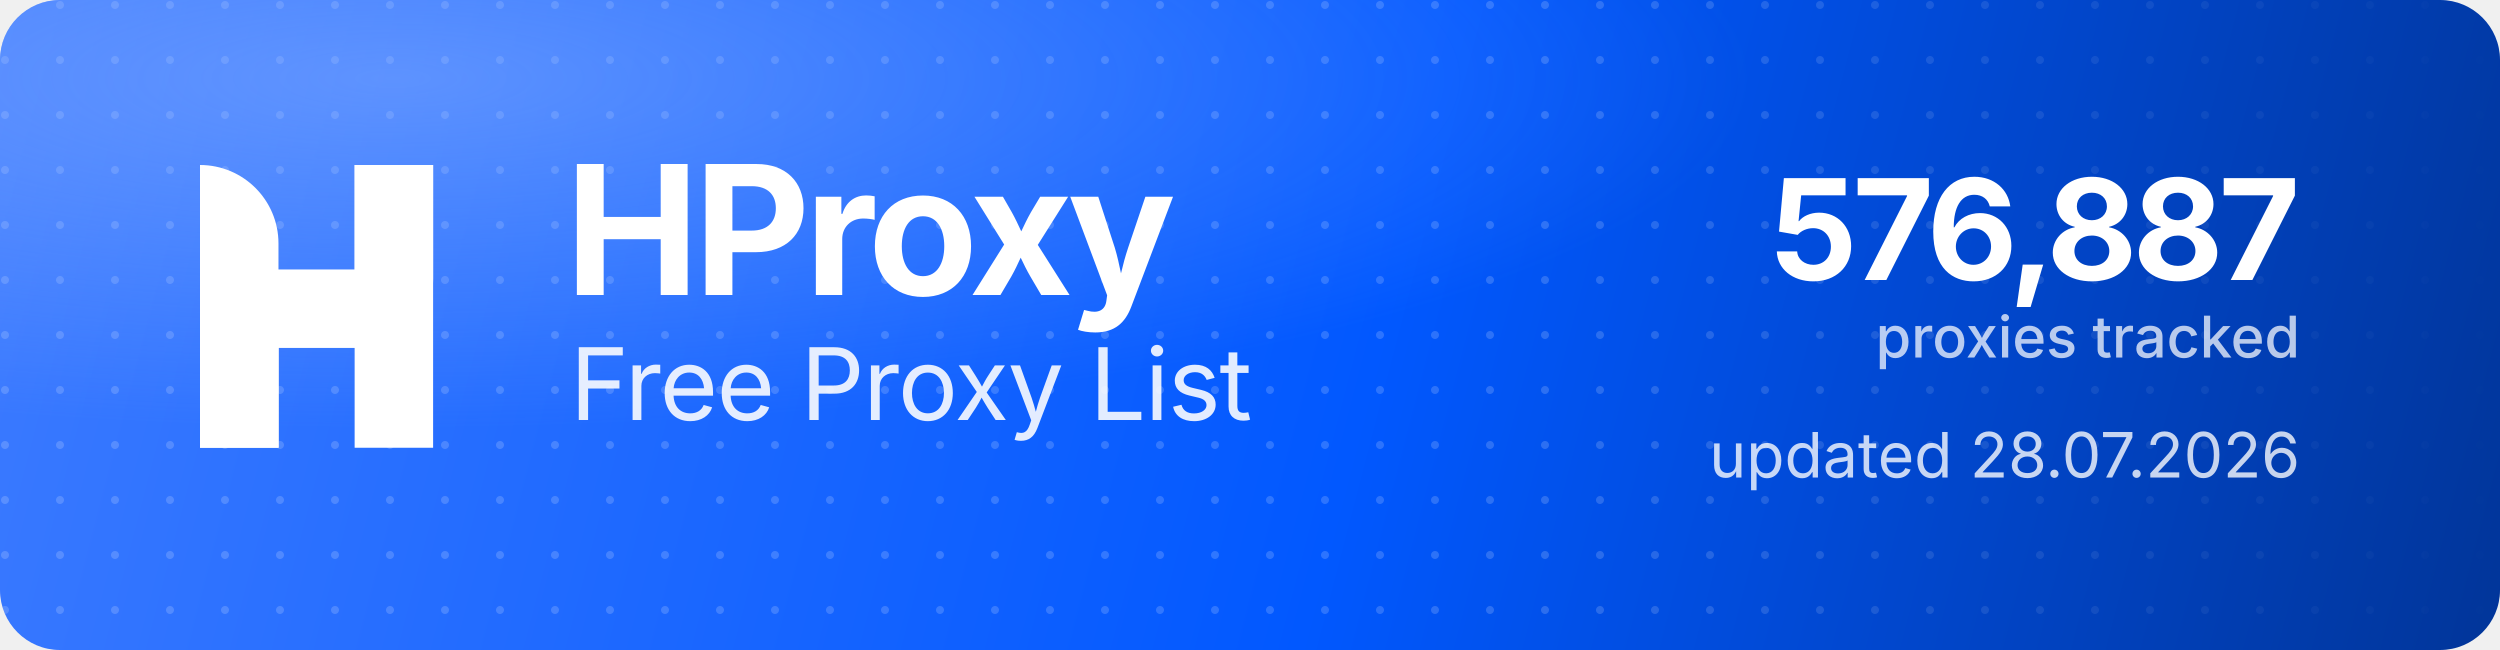
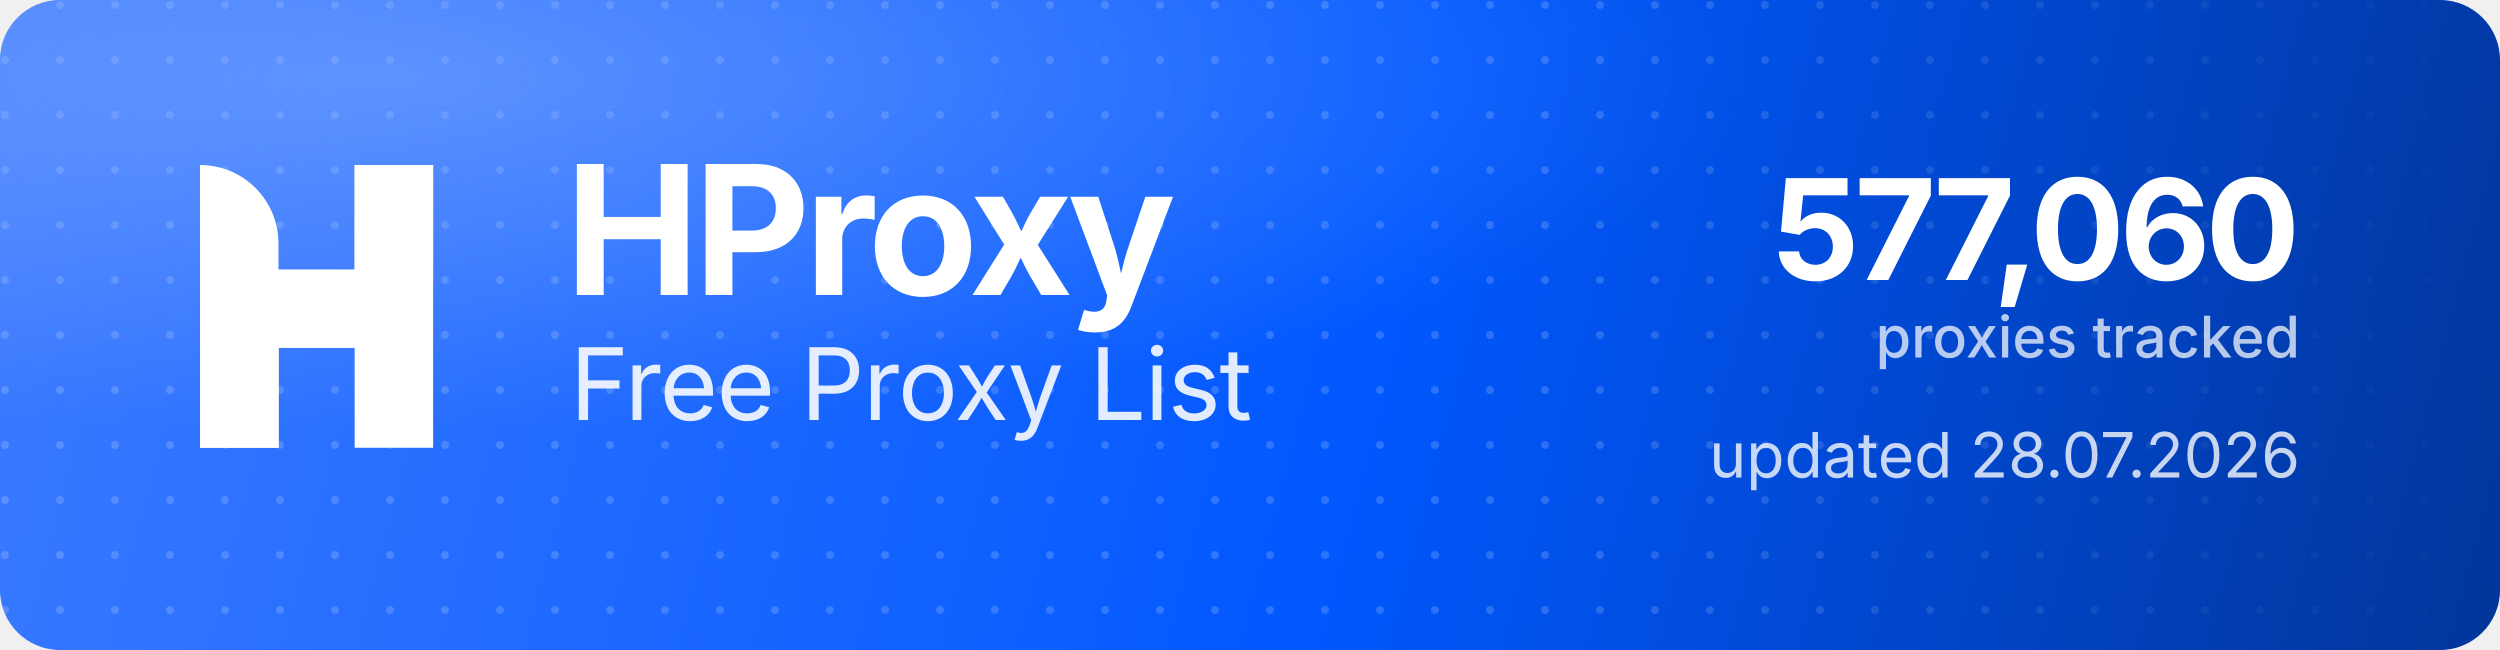
<svg xmlns="http://www.w3.org/2000/svg" width="1000" height="260" viewBox="0 0 1000 260" role="img" aria-label="HProxy Free Proxy List">
  <defs>
    <linearGradient id="hp-bg" x1="0" y1="0" x2="1000" y2="260" gradientUnits="userSpaceOnUse">
      <stop offset="0" stop-color="#3D7BFF" />
      <stop offset="0.55" stop-color="#0158FF" />
      <stop offset="1" stop-color="#013599" />
    </linearGradient>
    <radialGradient id="hp-glow" cx="0.16" cy="0.12" r="0.9">
      <stop offset="0" stop-color="#8FB4FF" stop-opacity="0.5" />
      <stop offset="0.6" stop-color="#8FB4FF" stop-opacity="0" />
    </radialGradient>
    <pattern id="hp-dots" width="22" height="22" patternUnits="userSpaceOnUse">
      <circle cx="2" cy="2" r="1.6" fill="#FFFFFF" fill-opacity="0.17" />
    </pattern>
    <linearGradient id="hp-dot-fade" x1="0" y1="0" x2="1000" y2="0" gradientUnits="userSpaceOnUse">
      <stop offset="0" stop-color="#FFFFFF" stop-opacity="1" />
      <stop offset="0.62" stop-color="#FFFFFF" stop-opacity="1" />
      <stop offset="1" stop-color="#FFFFFF" stop-opacity="0" />
    </linearGradient>
    <mask id="hp-dot-mask">
      <rect width="1000" height="260" fill="url(#hp-dot-fade)" />
    </mask>
  </defs>
  <rect width="1000" height="260" rx="24" fill="url(#hp-bg)" />
  <rect width="1000" height="260" rx="24" fill="url(#hp-dots)" mask="url(#hp-dot-mask)" />
  <rect width="1000" height="260" rx="24" fill="url(#hp-glow)" />
  <g transform="translate(80,66) scale(4.35)" fill="#FFFFFF">
    <path d="M0 0V0C3.985 0 7.216 3.231 7.216 7.216V26H0V0Z" />
    <rect x="14.219" width="7.216" height="26" />
    <path d="M7.235 26H0V15.971C0 12.455 2.851 9.604 6.367 9.604H14.22V0H21.437V10.453C21.437 13.97 18.586 16.82 15.069 16.82H7.235V26Z" />
  </g>
  <text x="226" y="118" font-family="'Geist','Inter','Segoe UI',system-ui,-apple-system,Helvetica,Arial,sans-serif" font-size="72" font-weight="700" letter-spacing="-2.3" fill="#FFFFFF">HProxy</text>
  <text x="228" y="168" font-family="'Geist','Inter','Segoe UI',system-ui,-apple-system,Helvetica,Arial,sans-serif" font-size="40" font-weight="400" letter-spacing="-0.5" fill="#FFFFFF" fill-opacity="0.88">Free Proxy List</text>
-   <text x="920" y="112" text-anchor="end" font-family="'Geist','Inter','Segoe UI',system-ui,-apple-system,Helvetica,Arial,sans-serif" font-size="56" font-weight="700" letter-spacing="-2" fill="#FFFFFF">576,887</text>
+   <text x="920" y="112" text-anchor="end" font-family="'Geist','Inter','Segoe UI',system-ui,-apple-system,Helvetica,Arial,sans-serif" font-size="56" font-weight="700" letter-spacing="-2" fill="#FFFFFF">577,060</text>
  <text x="920" y="143" text-anchor="end" font-family="'Geist','Inter','Segoe UI',system-ui,-apple-system,Helvetica,Arial,sans-serif" font-size="23" font-weight="500" fill="#FFFFFF" fill-opacity="0.72">proxies tracked</text>
  <text x="920" y="191" text-anchor="end" font-family="'Geist','Inter','Segoe UI',system-ui,-apple-system,Helvetica,Arial,sans-serif" font-size="25" font-weight="400" fill="#FFFFFF" fill-opacity="0.78">updated 28.07.2026</text>
</svg>
